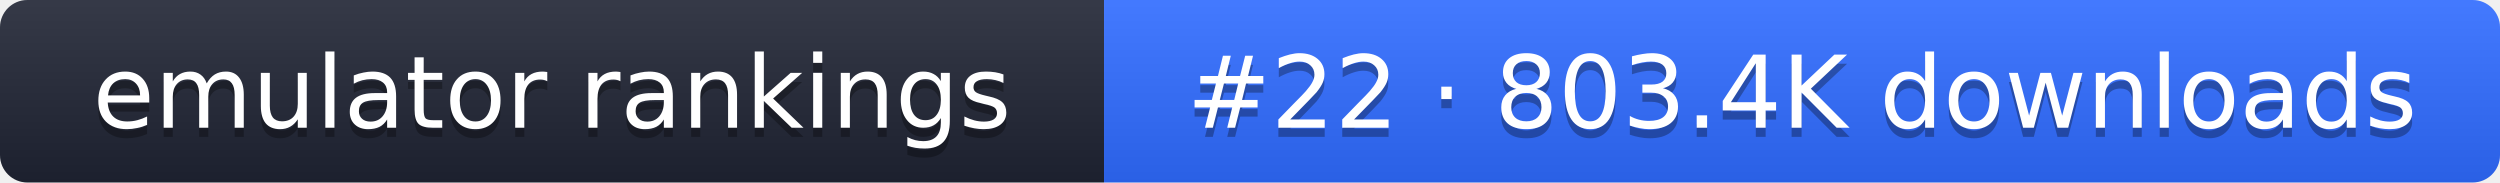
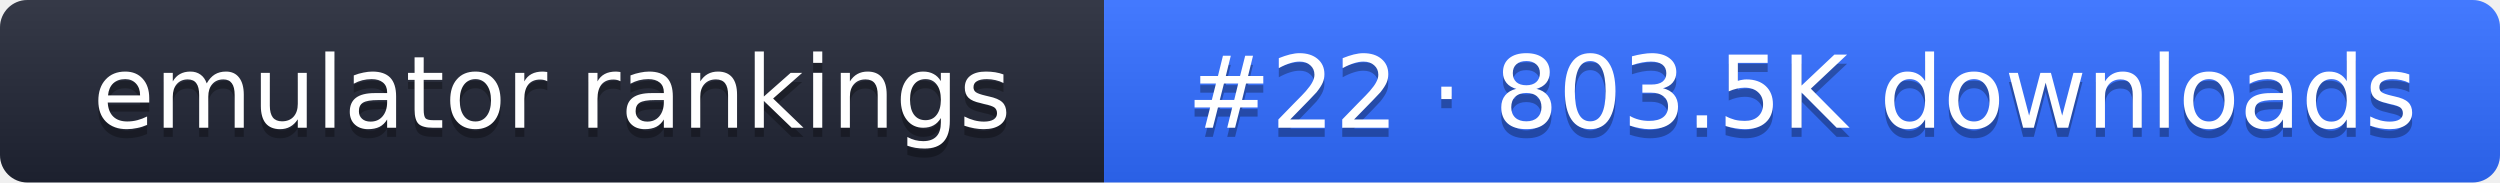
- <svg xmlns="http://www.w3.org/2000/svg" width="274" height="20" role="img" aria-label="emulator rankings: #22 · 803.4K downloads">
+ <svg xmlns="http://www.w3.org/2000/svg" width="274" height="20" role="img" aria-label="emulator rankings: #22 · 803.5K downloads">
  <linearGradient id="g" x2="0" y2="100%">
    <stop offset="0" stop-color="#fff" stop-opacity=".1" />
    <stop offset="1" stop-opacity=".1" />
  </linearGradient>
  <clipPath id="r">
    <rect width="274" height="20" rx="3" fill="#fff" />
  </clipPath>
  <g clip-path="url(#r)">
    <rect width="121" height="20" fill="#1f2433" />
    <rect x="121" width="153" height="20" fill="#2f6bff" />
    <rect width="274" height="20" fill="url(#g)" />
  </g>
  <g fill="#fff" text-anchor="middle" font-family="Verdana,DejaVu Sans,sans-serif" font-size="11">
    <text x="60.5" y="15" fill="#010101" fill-opacity=".3">emulator rankings</text>
    <text x="60.5" y="14">emulator rankings</text>
-     <text x="197.5" y="15" fill="#010101" fill-opacity=".3">#22 · 803.4K downloads</text>
-     <text x="197.5" y="14">#22 · 803.4K downloads</text>
+     <text x="197.5" y="15" fill="#010101" fill-opacity=".3">#22 · 803.5K downloads</text>
+     <text x="197.5" y="14">#22 · 803.5K downloads</text>
  </g>
</svg>
